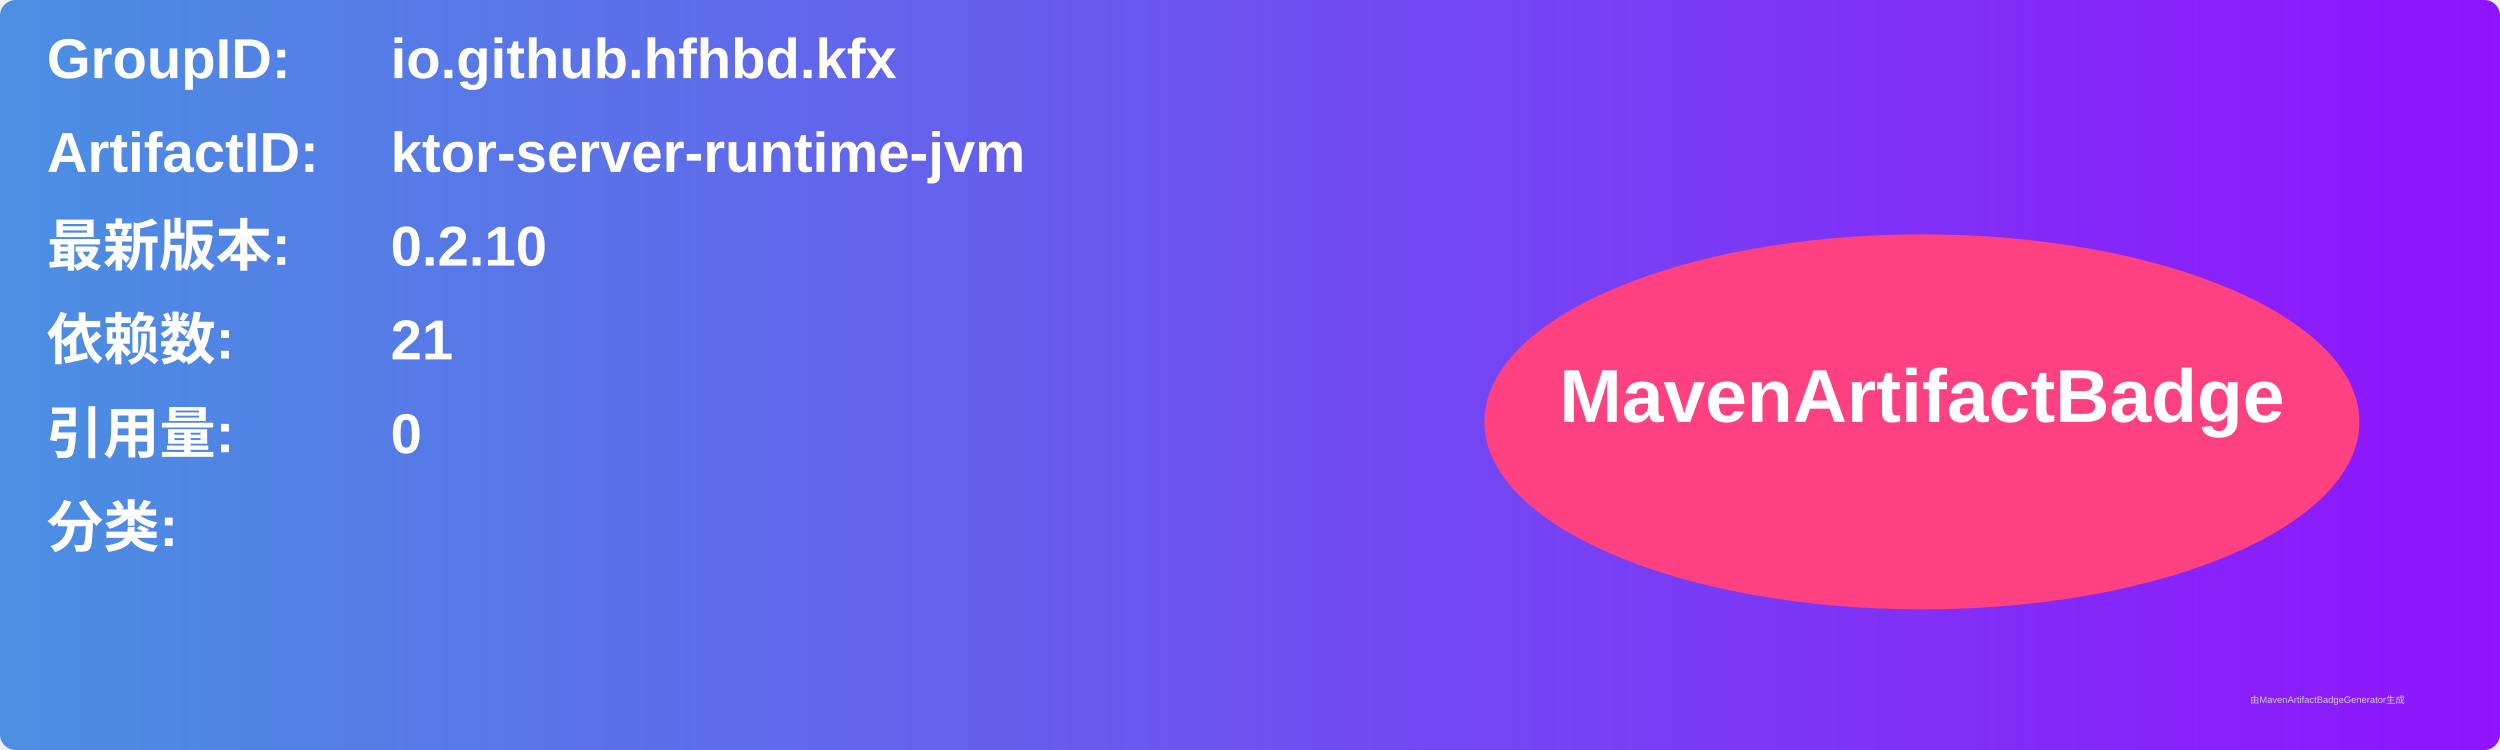
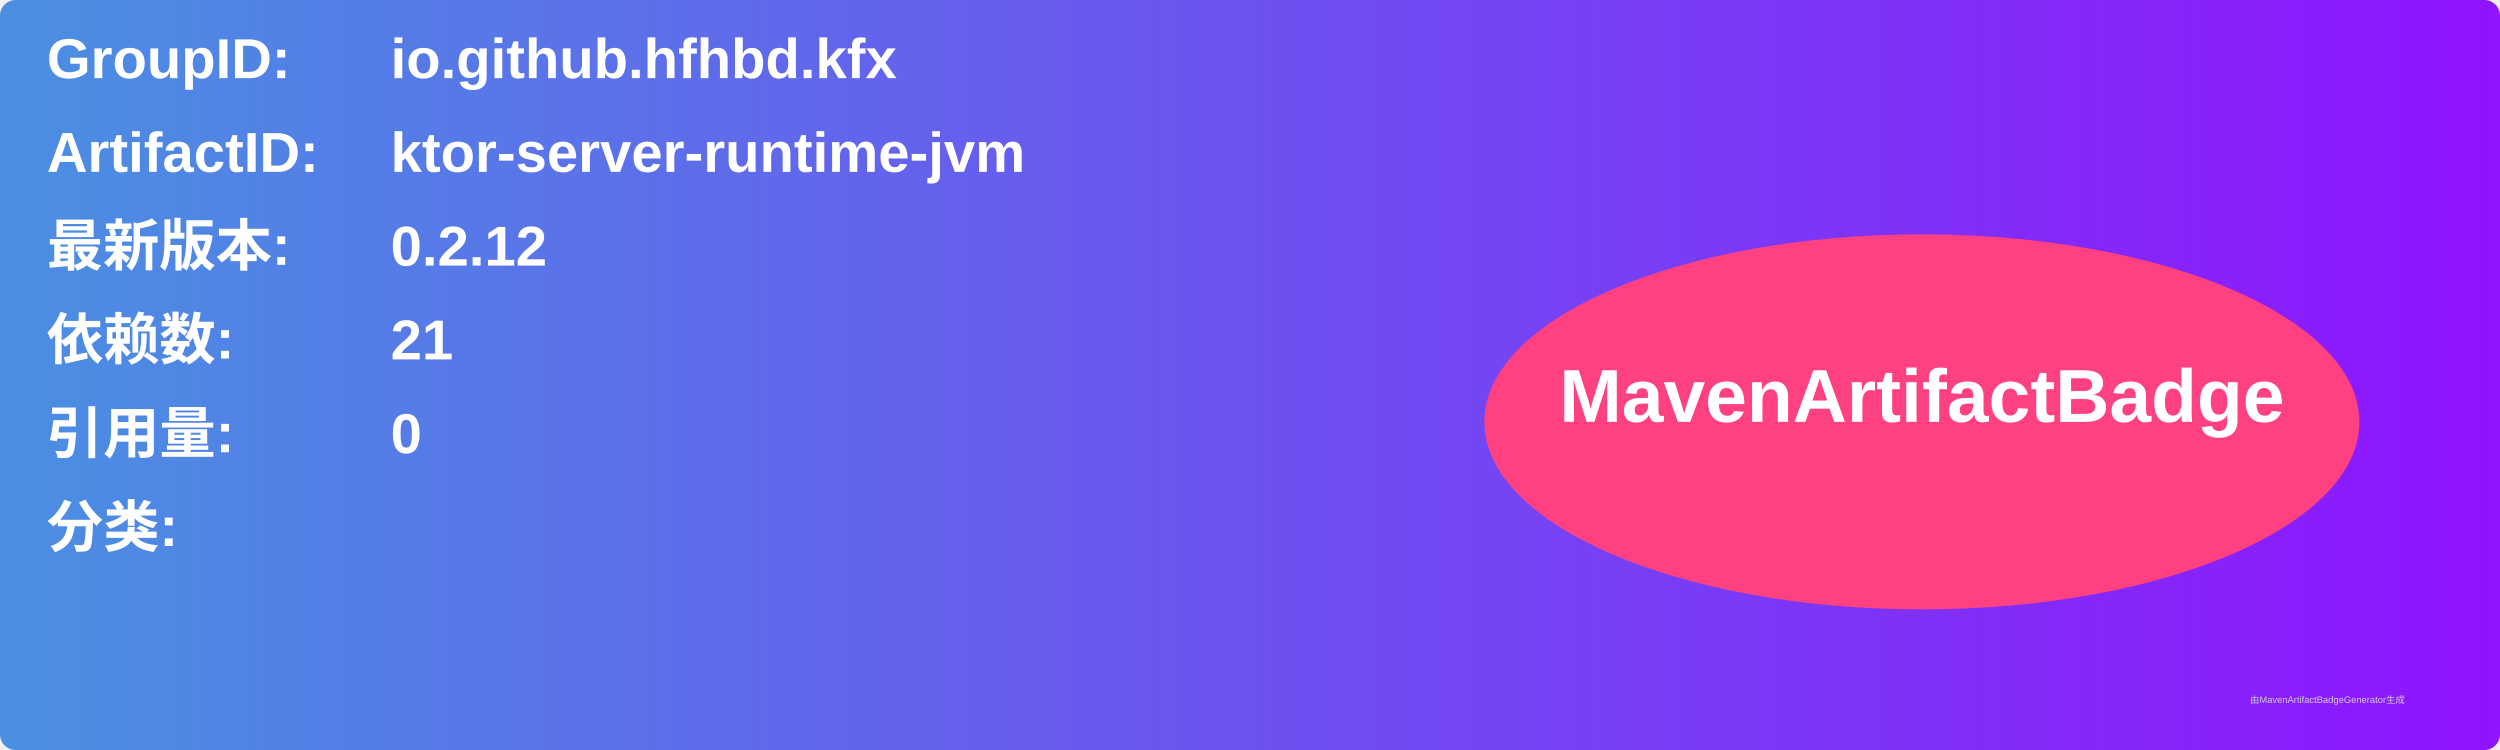
<svg xmlns="http://www.w3.org/2000/svg" width="800" height="240" viewBox="0 0 800 240">
  <linearGradient id="grad" x1="0%" y1="0%" x2="100%" y2="0%">
    <stop offset="0%" stop-color="#4a90e2" />
    <stop offset="100%" stop-color="#9013fe" />
  </linearGradient>
  <rect width="100%" height="100%" rx="5" ry="5" fill="url(#grad)" />
  <g transform="translate(15, 15)">
    <text x="0" y="10" font-family="Arial" font-size="18" fill="white" font-weight="bold" width="260">GroupID:</text>
    <text x="110" y="10" font-family="Arial" font-size="18" fill="white" font-weight="bold" width="460">io.github.hfhbd.kfx</text>
    <text x="0" y="40" font-family="Arial" font-size="18" fill="white" font-weight="bold" width="260">ArtifactID:</text>
    <text x="110" y="40" font-family="Arial" font-size="18" fill="white" font-weight="bold" width="460">ktor-server-runtime-jvm</text>
    <text x="0" y="70" font-family="Arial" font-size="18" fill="white" font-weight="bold">最新版本:</text>
    <text x="110" y="70" font-family="Arial" font-size="18" fill="white" font-weight="bold">
-       <tspan font-weight="bold">0.2.10</tspan>
+       <tspan font-weight="bold">0.2.12</tspan>
    </text>
    <text x="0" y="100" font-family="Arial" font-size="18" fill="white" font-weight="bold">依赖数: </text>
    <text x="110" y="100" font-family="Arial" font-size="18" fill="white">
      <tspan font-weight="bold">21</tspan>
    </text>
    <text x="0" y="130" font-family="Arial" font-size="18" fill="white" font-weight="bold">引用量: </text>
    <text x="110" y="130" font-family="Arial" font-size="18" fill="white">
      <tspan font-weight="bold">0</tspan>
    </text>
    <text x="0" y="160" font-family="Arial" font-size="18" fill="white" font-weight="bold">分类:</text>
    <text x="10" y="190" font-family="Arial" font-size="10" fill="white">
      <tspan font-weight="bold" />
    </text>
    <ellipse cx="600" cy="120" rx="140" ry="60" fill="#ff4081" />
    <text x="600" y="120" text-anchor="middle" font-family="Arial" font-size="24" fill="white" font-weight="bold">MavenArtifactBadge</text>
  </g>
  <text x="720" y="225" font-family="Arial" font-size="3" fill="#d0d0d0">由MavenArtifactBadgeGenerator生成</text>
</svg>
